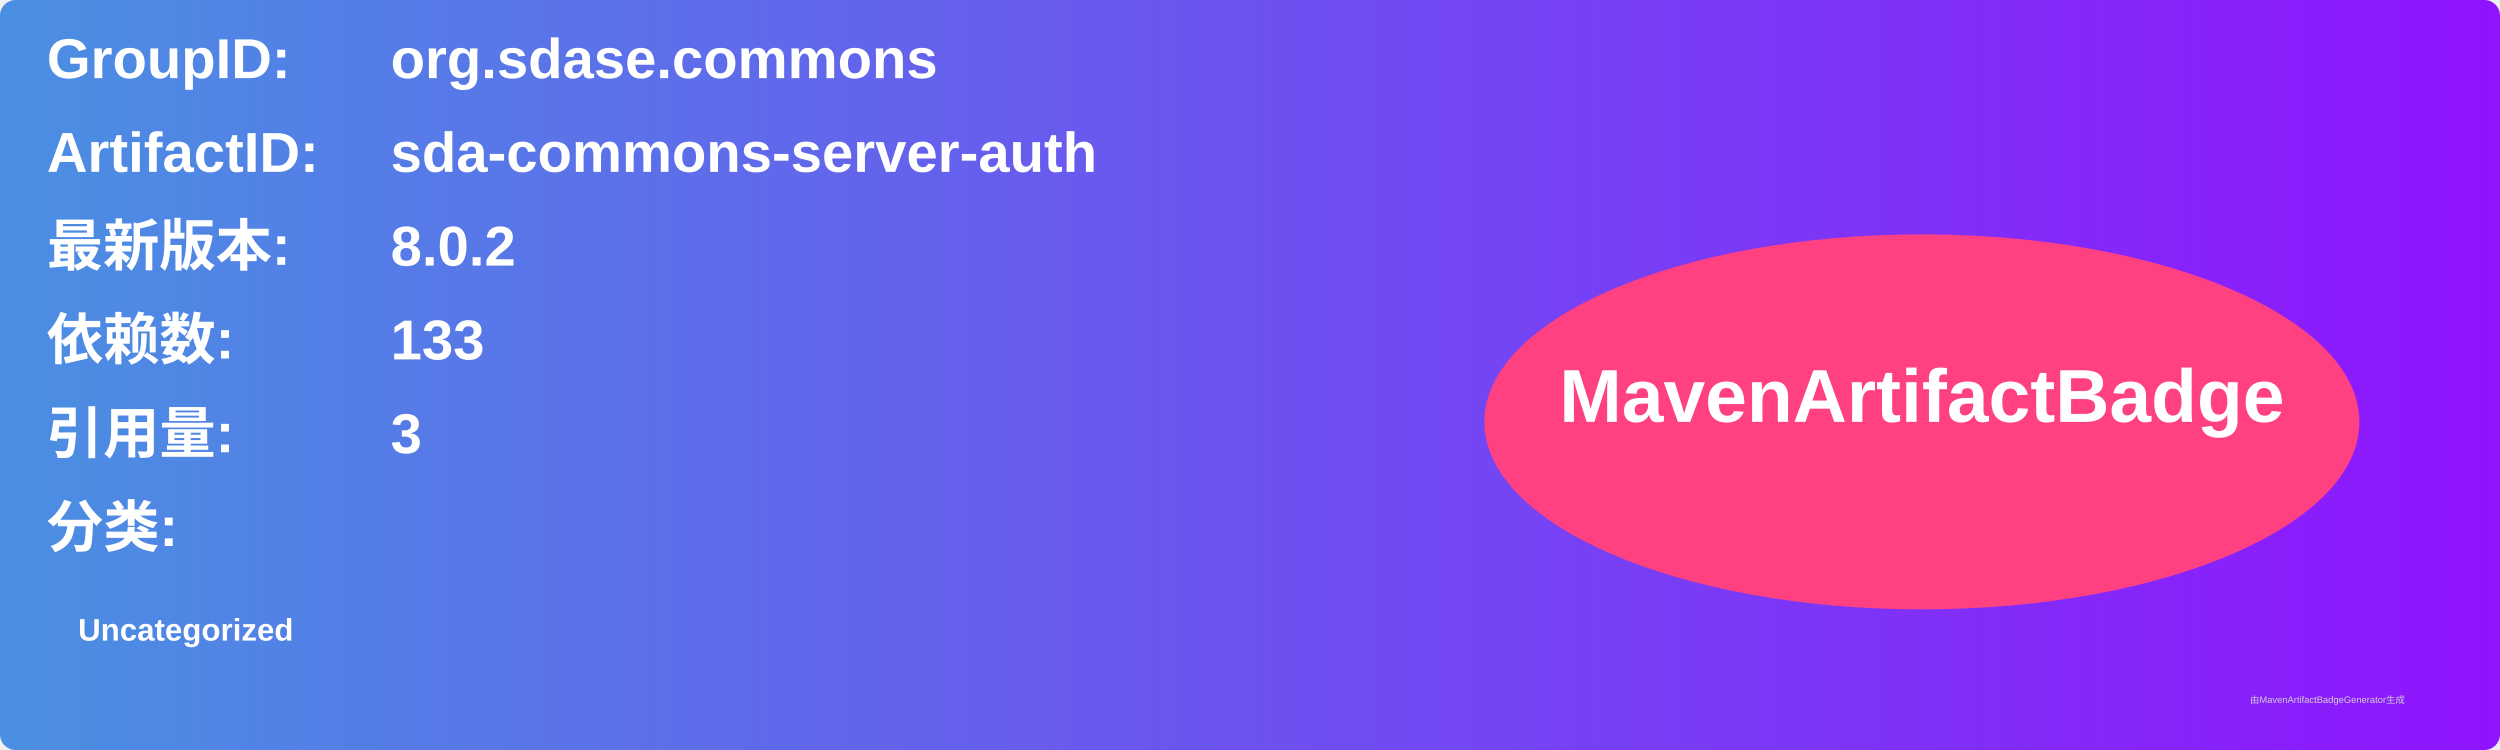
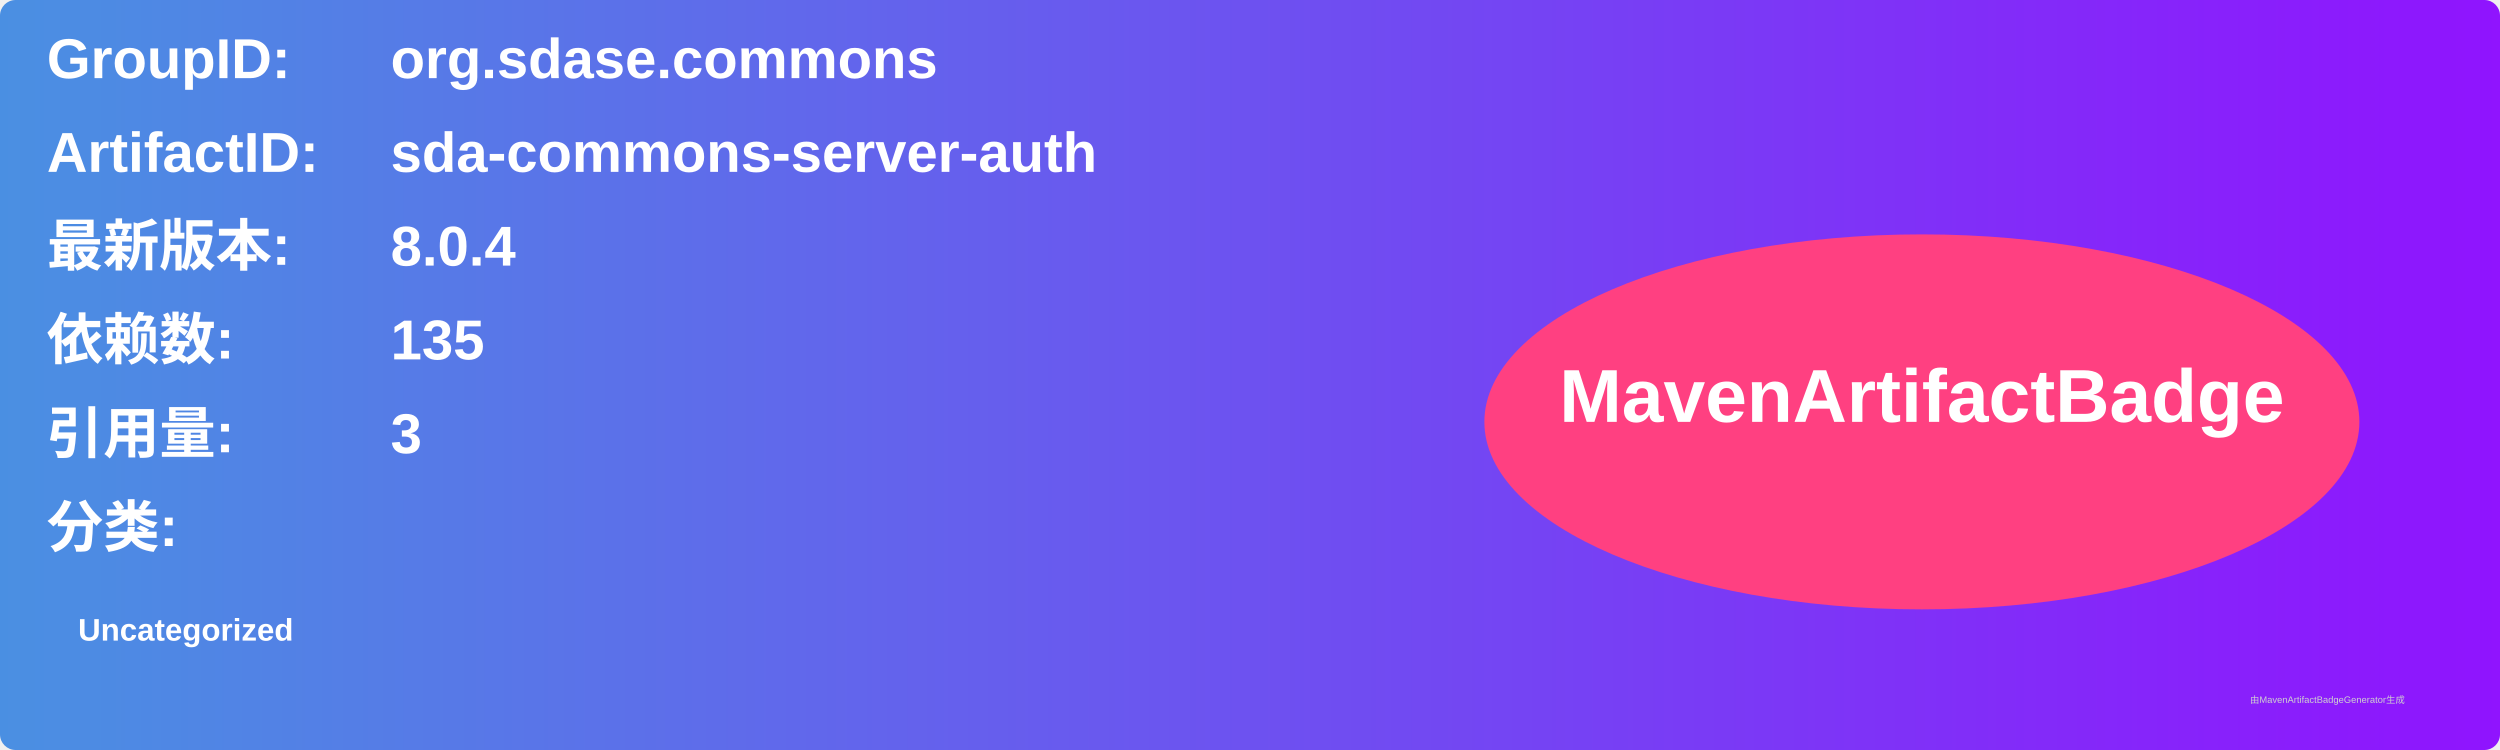
<svg xmlns="http://www.w3.org/2000/svg" width="800" height="240" viewBox="0 0 800 240">
  <linearGradient id="grad" x1="0%" y1="0%" x2="100%" y2="0%">
    <stop offset="0%" stop-color="#4a90e2" />
    <stop offset="100%" stop-color="#9013fe" />
  </linearGradient>
  <rect width="100%" height="100%" rx="5" ry="5" fill="url(#grad)" />
  <g transform="translate(15, 15)">
    <text x="0" y="10" font-family="Arial" font-size="18" fill="white" font-weight="bold" width="260">GroupID:</text>
    <text x="110" y="10" font-family="Arial" font-size="18" fill="white" font-weight="bold" width="460">org.sdase.commons</text>
    <text x="0" y="40" font-family="Arial" font-size="18" fill="white" font-weight="bold" width="260">ArtifactID:</text>
    <text x="110" y="40" font-family="Arial" font-size="18" fill="white" font-weight="bold" width="460">sda-commons-server-auth</text>
    <text x="0" y="70" font-family="Arial" font-size="18" fill="white" font-weight="bold">最新版本:</text>
    <text x="110" y="70" font-family="Arial" font-size="18" fill="white" font-weight="bold">
-       <tspan font-weight="bold">8.0.2</tspan>
+       <tspan font-weight="bold">8.0.4</tspan>
    </text>
    <text x="0" y="100" font-family="Arial" font-size="18" fill="white" font-weight="bold">依赖数: </text>
    <text x="110" y="100" font-family="Arial" font-size="18" fill="white">
-       <tspan font-weight="bold">133</tspan>
+       <tspan font-weight="bold">135</tspan>
    </text>
    <text x="0" y="130" font-family="Arial" font-size="18" fill="white" font-weight="bold">引用量: </text>
    <text x="110" y="130" font-family="Arial" font-size="18" fill="white">
      <tspan font-weight="bold">3</tspan>
    </text>
    <text x="0" y="160" font-family="Arial" font-size="18" fill="white" font-weight="bold">分类:</text>
    <text x="10" y="190" font-family="Arial" font-size="10" fill="white">
      <tspan font-weight="bold">Uncategorized</tspan>
    </text>
    <ellipse cx="600" cy="120" rx="140" ry="60" fill="#ff4081" />
    <text x="600" y="120" text-anchor="middle" font-family="Arial" font-size="24" fill="white" font-weight="bold">MavenArtifactBadge</text>
  </g>
  <text x="720" y="225" font-family="Arial" font-size="3" fill="#d0d0d0">由MavenArtifactBadgeGenerator生成</text>
</svg>
